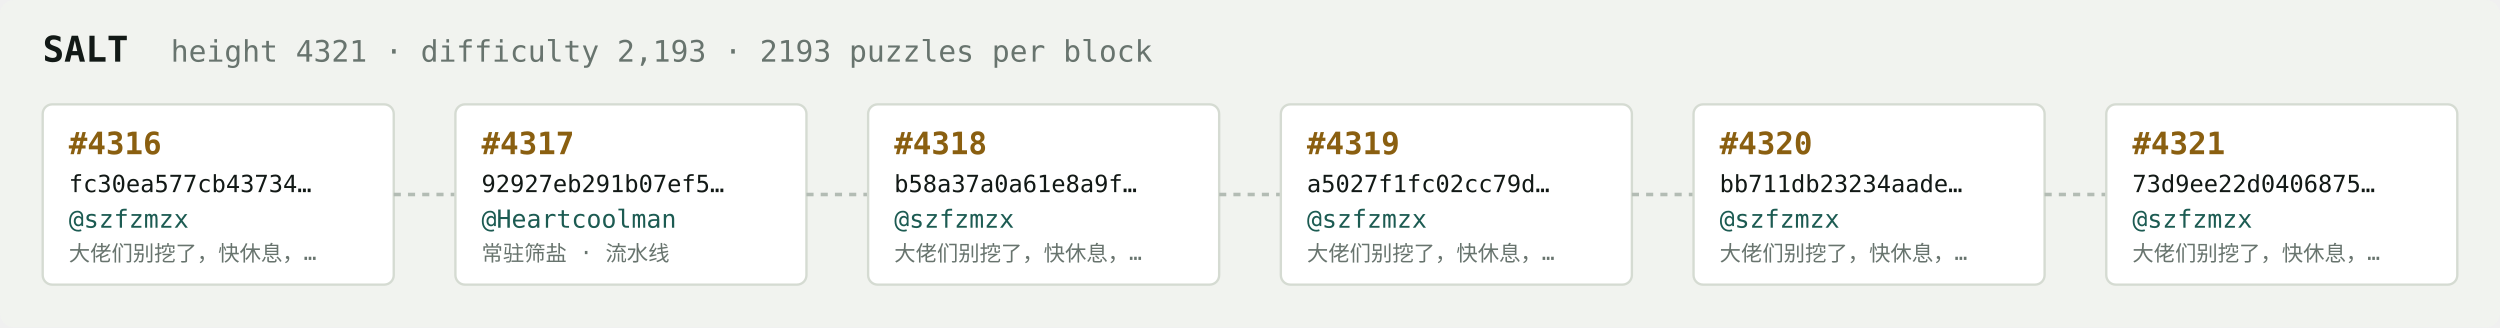
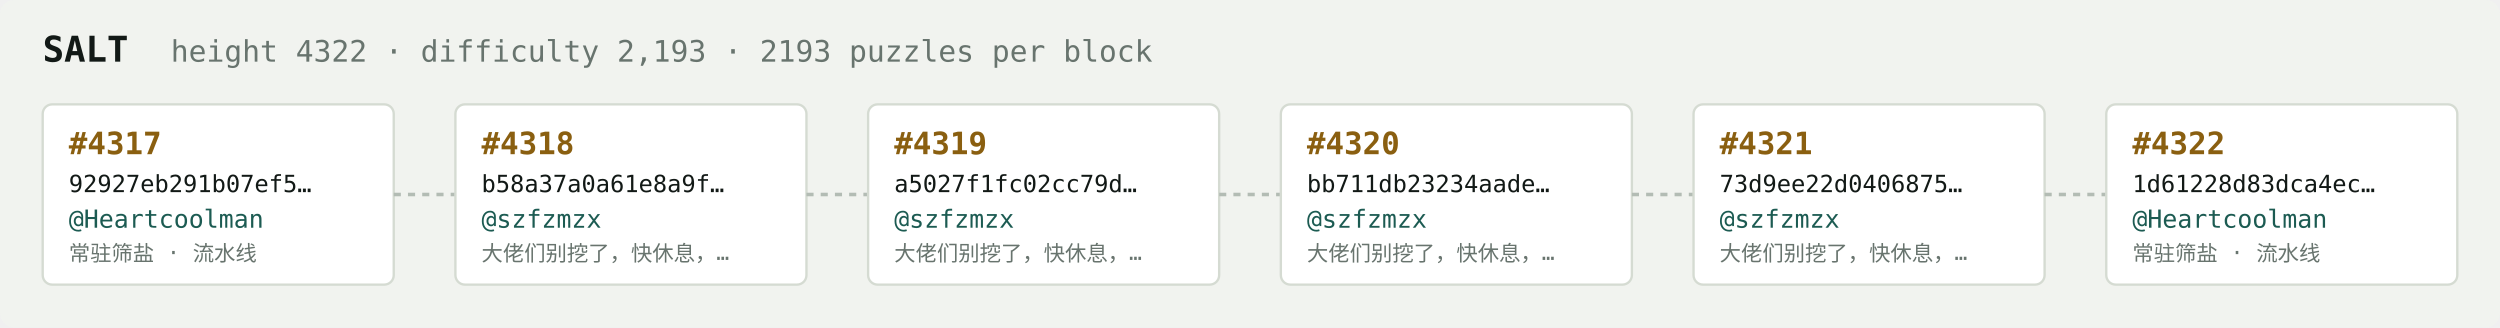
<svg xmlns="http://www.w3.org/2000/svg" width="1054" height="138" viewBox="0 0 1054 138" font-family="ui-monospace,SFMono-Regular,Menlo,monospace">
  <rect fill="#f1f3ef" width="1054" height="138" rx="6" />
  <text x="18" y="26" fill="#121916" font-size="15" font-weight="700">SALT</text>
-   <text x="72" y="26" fill="#68746e" font-size="12.5">height 4321 · difficulty 2,193 · 2193 puzzles per block</text>
+   <text x="72" y="26" fill="#68746e" font-size="12.5">height 4322 · difficulty 2,193 · 2193 puzzles per block</text>
  <rect x="18" y="44" width="148" height="76" rx="4" fill="#ffffff" stroke="#d5dbd2" stroke-width="1" />
-   <text x="29" y="65" fill="#8a5f10" font-size="13" font-weight="700">#4316</text>
-   <text x="29" y="81" fill="#121916" font-size="10">fc30ea577cb43734…</text>
-   <text x="29" y="96" fill="#1c5b52" font-size="10.5">@szfzmzx</text>
-   <text x="29" y="110" fill="#68746e" font-size="9">大佬们别挖了，快休息，…</text>
+   <text x="29" y="65" fill="#8a5f10" font-size="13" font-weight="700">#4317</text>
+   <text x="29" y="81" fill="#121916" font-size="10">92927eb291b07ef5…</text>
+   <text x="29" y="96" fill="#1c5b52" font-size="10.5">@Heartcoolman</text>
+   <text x="29" y="110" fill="#68746e" font-size="9">常驻筛盐 · 流水线</text>
  <line x1="166" y1="82.0" x2="192" y2="82.0" stroke="#b3bcb4" stroke-width="1.5" stroke-dasharray="3 3" />
  <rect x="192" y="44" width="148" height="76" rx="4" fill="#ffffff" stroke="#d5dbd2" stroke-width="1" />
-   <text x="203" y="65" fill="#8a5f10" font-size="13" font-weight="700">#4317</text>
-   <text x="203" y="81" fill="#121916" font-size="10">92927eb291b07ef5…</text>
-   <text x="203" y="96" fill="#1c5b52" font-size="10.5">@Heartcoolman</text>
-   <text x="203" y="110" fill="#68746e" font-size="9">常驻筛盐 · 流水线</text>
+   <text x="203" y="65" fill="#8a5f10" font-size="13" font-weight="700">#4318</text>
+   <text x="203" y="81" fill="#121916" font-size="10">b58a37a0a61e8a9f…</text>
+   <text x="203" y="96" fill="#1c5b52" font-size="10.5">@szfzmzx</text>
+   <text x="203" y="110" fill="#68746e" font-size="9">大佬们别挖了，快休息，…</text>
  <line x1="340" y1="82.0" x2="366" y2="82.0" stroke="#b3bcb4" stroke-width="1.5" stroke-dasharray="3 3" />
  <rect x="366" y="44" width="148" height="76" rx="4" fill="#ffffff" stroke="#d5dbd2" stroke-width="1" />
-   <text x="377" y="65" fill="#8a5f10" font-size="13" font-weight="700">#4318</text>
-   <text x="377" y="81" fill="#121916" font-size="10">b58a37a0a61e8a9f…</text>
+   <text x="377" y="65" fill="#8a5f10" font-size="13" font-weight="700">#4319</text>
+   <text x="377" y="81" fill="#121916" font-size="10">a5027f1fc02cc79d…</text>
  <text x="377" y="96" fill="#1c5b52" font-size="10.5">@szfzmzx</text>
  <text x="377" y="110" fill="#68746e" font-size="9">大佬们别挖了，快休息，…</text>
  <line x1="514" y1="82.0" x2="540" y2="82.0" stroke="#b3bcb4" stroke-width="1.5" stroke-dasharray="3 3" />
  <rect x="540" y="44" width="148" height="76" rx="4" fill="#ffffff" stroke="#d5dbd2" stroke-width="1" />
-   <text x="551" y="65" fill="#8a5f10" font-size="13" font-weight="700">#4319</text>
-   <text x="551" y="81" fill="#121916" font-size="10">a5027f1fc02cc79d…</text>
+   <text x="551" y="65" fill="#8a5f10" font-size="13" font-weight="700">#4320</text>
+   <text x="551" y="81" fill="#121916" font-size="10">bb711db23234aade…</text>
  <text x="551" y="96" fill="#1c5b52" font-size="10.5">@szfzmzx</text>
  <text x="551" y="110" fill="#68746e" font-size="9">大佬们别挖了，快休息，…</text>
  <line x1="688" y1="82.0" x2="714" y2="82.0" stroke="#b3bcb4" stroke-width="1.5" stroke-dasharray="3 3" />
  <rect x="714" y="44" width="148" height="76" rx="4" fill="#ffffff" stroke="#d5dbd2" stroke-width="1" />
-   <text x="725" y="65" fill="#8a5f10" font-size="13" font-weight="700">#4320</text>
-   <text x="725" y="81" fill="#121916" font-size="10">bb711db23234aade…</text>
+   <text x="725" y="65" fill="#8a5f10" font-size="13" font-weight="700">#4321</text>
+   <text x="725" y="81" fill="#121916" font-size="10">73d9ee22d0406875…</text>
  <text x="725" y="96" fill="#1c5b52" font-size="10.5">@szfzmzx</text>
  <text x="725" y="110" fill="#68746e" font-size="9">大佬们别挖了，快休息，…</text>
  <line x1="862" y1="82.0" x2="888" y2="82.0" stroke="#b3bcb4" stroke-width="1.5" stroke-dasharray="3 3" />
  <rect x="888" y="44" width="148" height="76" rx="4" fill="#ffffff" stroke="#d5dbd2" stroke-width="1" />
-   <text x="899" y="65" fill="#8a5f10" font-size="13" font-weight="700">#4321</text>
-   <text x="899" y="81" fill="#121916" font-size="10">73d9ee22d0406875…</text>
-   <text x="899" y="96" fill="#1c5b52" font-size="10.5">@szfzmzx</text>
-   <text x="899" y="110" fill="#68746e" font-size="9">大佬们别挖了，快休息，…</text>
+   <text x="899" y="65" fill="#8a5f10" font-size="13" font-weight="700">#4322</text>
+   <text x="899" y="81" fill="#121916" font-size="10">1d61228d83dca4ec…</text>
+   <text x="899" y="96" fill="#1c5b52" font-size="10.5">@Heartcoolman</text>
+   <text x="899" y="110" fill="#68746e" font-size="9">常驻筛盐 · 流水线</text>
</svg>
